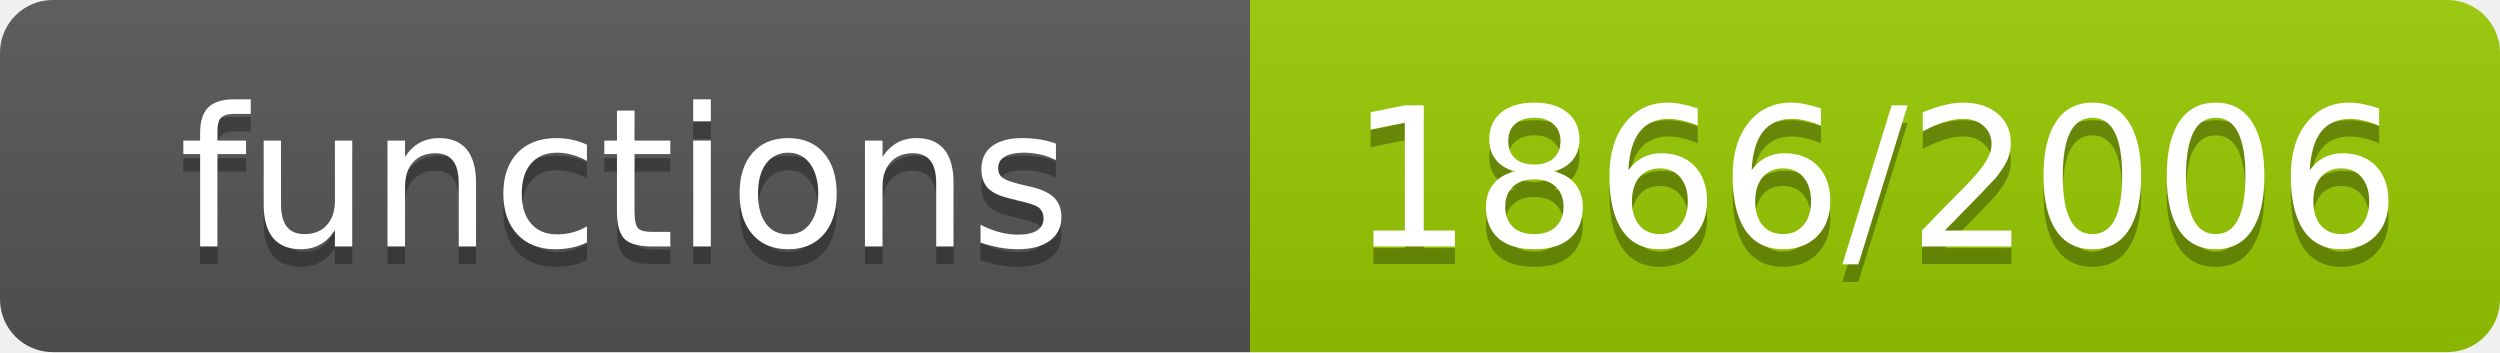
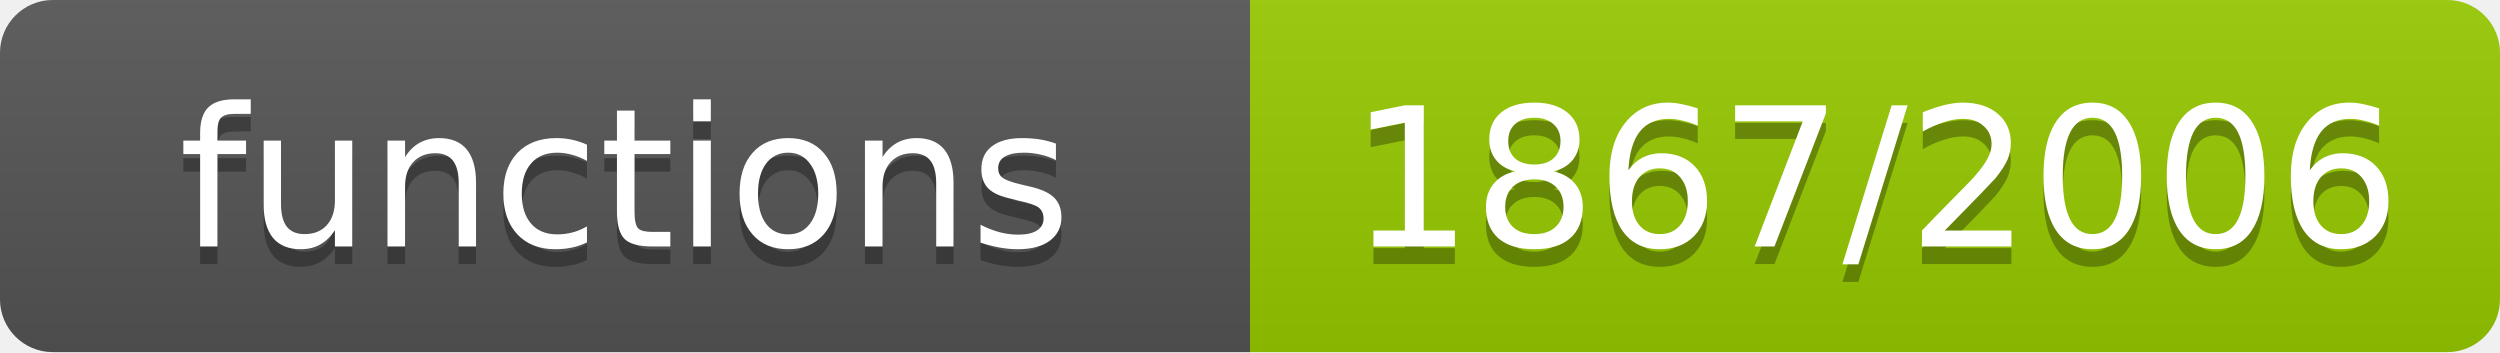
- <svg xmlns="http://www.w3.org/2000/svg" width="142" height="20" role="img" aria-label="functions: 1866/2006">
+ <svg xmlns="http://www.w3.org/2000/svg" width="142" height="20" role="img" aria-label="functions: 1867/2006">
  <linearGradient id="s" x2="0" y2="100%">
    <stop offset="0" stop-color="#bbb" stop-opacity=".1" />
    <stop offset="1" stop-opacity=".1" />
  </linearGradient>
  <clipPath id="r">
    <rect width="142" height="20" rx="3" fill="#fff" />
  </clipPath>
  <g clip-path="url(#r)">
    <rect width="71" height="20" fill="#555" />
    <rect x="71" width="71" height="20" fill="#97ca00" />
    <rect width="142" height="20" fill="url(#s)" />
  </g>
  <g fill="#fff" text-anchor="middle" font-family="Verdana,Geneva,DejaVu Sans,sans-serif" font-size="11">
    <text x="35.5" y="15" fill="#010101" fill-opacity=".3">functions</text>
    <text x="35.5" y="14">functions</text>
-     <text x="106.5" y="15" fill="#010101" fill-opacity=".3">1866/2006</text>
-     <text x="106.5" y="14">1866/2006</text>
+     <text x="106.5" y="15" fill="#010101" fill-opacity=".3">1867/2006</text>
+     <text x="106.5" y="14">1867/2006</text>
  </g>
</svg>
